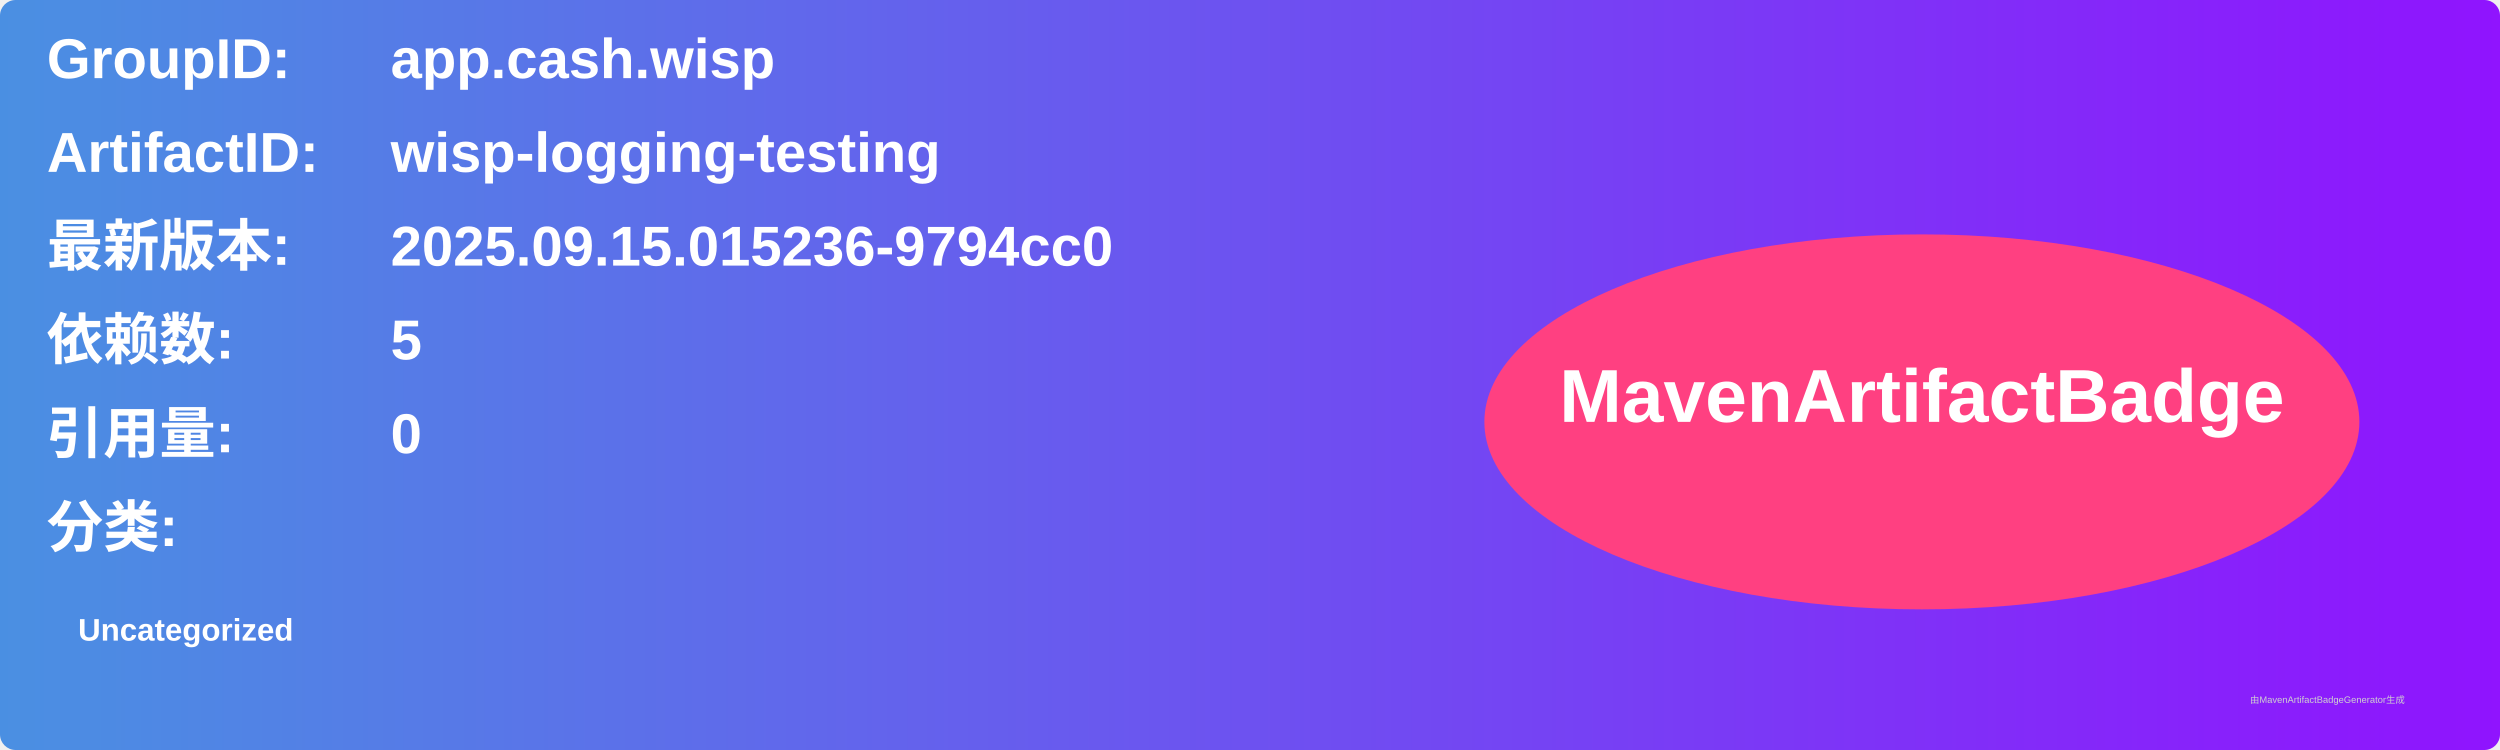
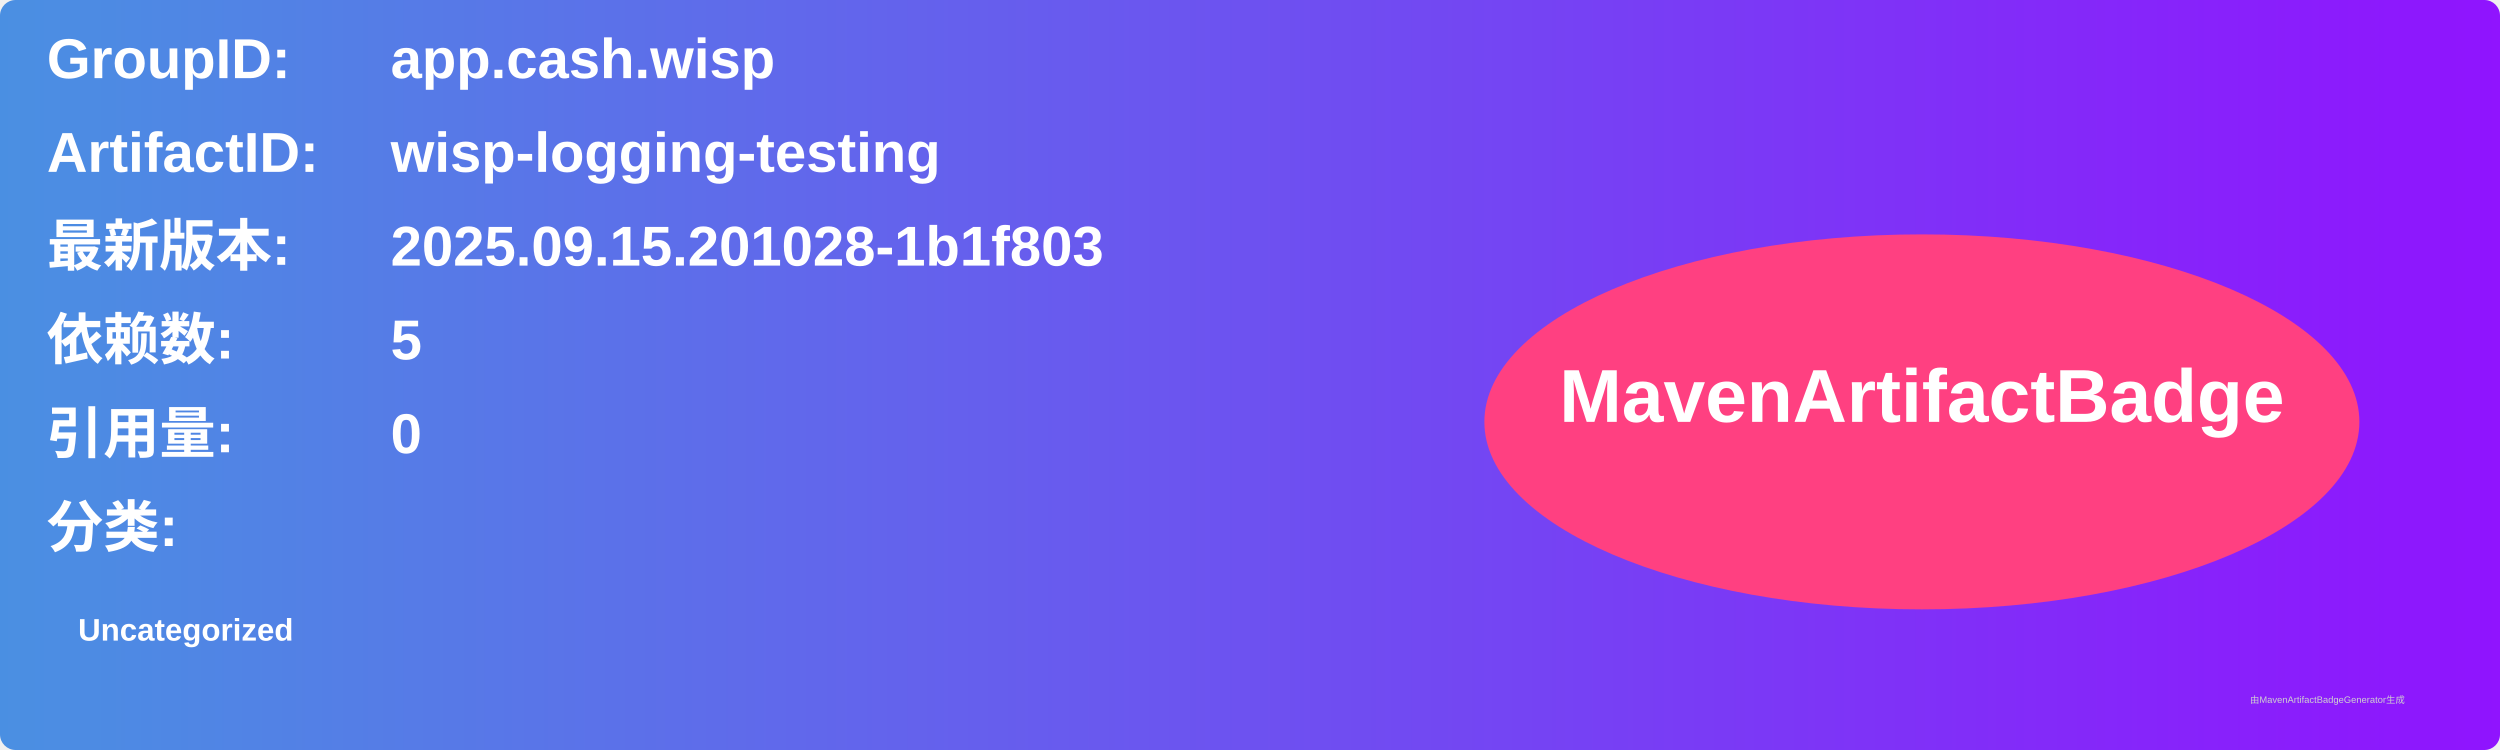
<svg xmlns="http://www.w3.org/2000/svg" width="800" height="240" viewBox="0 0 800 240">
  <linearGradient id="grad" x1="0%" y1="0%" x2="100%" y2="0%">
    <stop offset="0%" stop-color="#4a90e2" />
    <stop offset="100%" stop-color="#9013fe" />
  </linearGradient>
  <rect width="100%" height="100%" rx="5" ry="5" fill="url(#grad)" />
  <g transform="translate(15, 15)">
    <text x="0" y="10" font-family="Arial" font-size="18" fill="white" font-weight="bold" width="260">GroupID:</text>
    <text x="110" y="10" font-family="Arial" font-size="18" fill="white" font-weight="bold" width="460">app.cash.wisp</text>
    <text x="0" y="40" font-family="Arial" font-size="18" fill="white" font-weight="bold" width="260">ArtifactID:</text>
    <text x="110" y="40" font-family="Arial" font-size="18" fill="white" font-weight="bold" width="460">wisp-logging-testing</text>
    <text x="0" y="70" font-family="Arial" font-size="18" fill="white" font-weight="bold">最新版本:</text>
    <text x="110" y="70" font-family="Arial" font-size="18" fill="white" font-weight="bold">
-       <tspan font-weight="bold">2025.09.15.015236-9794cc0</tspan>
+       <tspan font-weight="bold">2025.09.15.201028-1b1f803</tspan>
    </text>
    <text x="0" y="100" font-family="Arial" font-size="18" fill="white" font-weight="bold">依赖数: </text>
    <text x="110" y="100" font-family="Arial" font-size="18" fill="white">
      <tspan font-weight="bold">5</tspan>
    </text>
    <text x="0" y="130" font-family="Arial" font-size="18" fill="white" font-weight="bold">引用量: </text>
    <text x="110" y="130" font-family="Arial" font-size="18" fill="white">
      <tspan font-weight="bold">0</tspan>
    </text>
    <text x="0" y="160" font-family="Arial" font-size="18" fill="white" font-weight="bold">分类:</text>
    <text x="10" y="190" font-family="Arial" font-size="10" fill="white">
      <tspan font-weight="bold">Uncategorized</tspan>
    </text>
    <ellipse cx="600" cy="120" rx="140" ry="60" fill="#ff4081" />
    <text x="600" y="120" text-anchor="middle" font-family="Arial" font-size="24" fill="white" font-weight="bold">MavenArtifactBadge</text>
  </g>
  <text x="720" y="225" font-family="Arial" font-size="3" fill="#d0d0d0">由MavenArtifactBadgeGenerator生成</text>
</svg>
